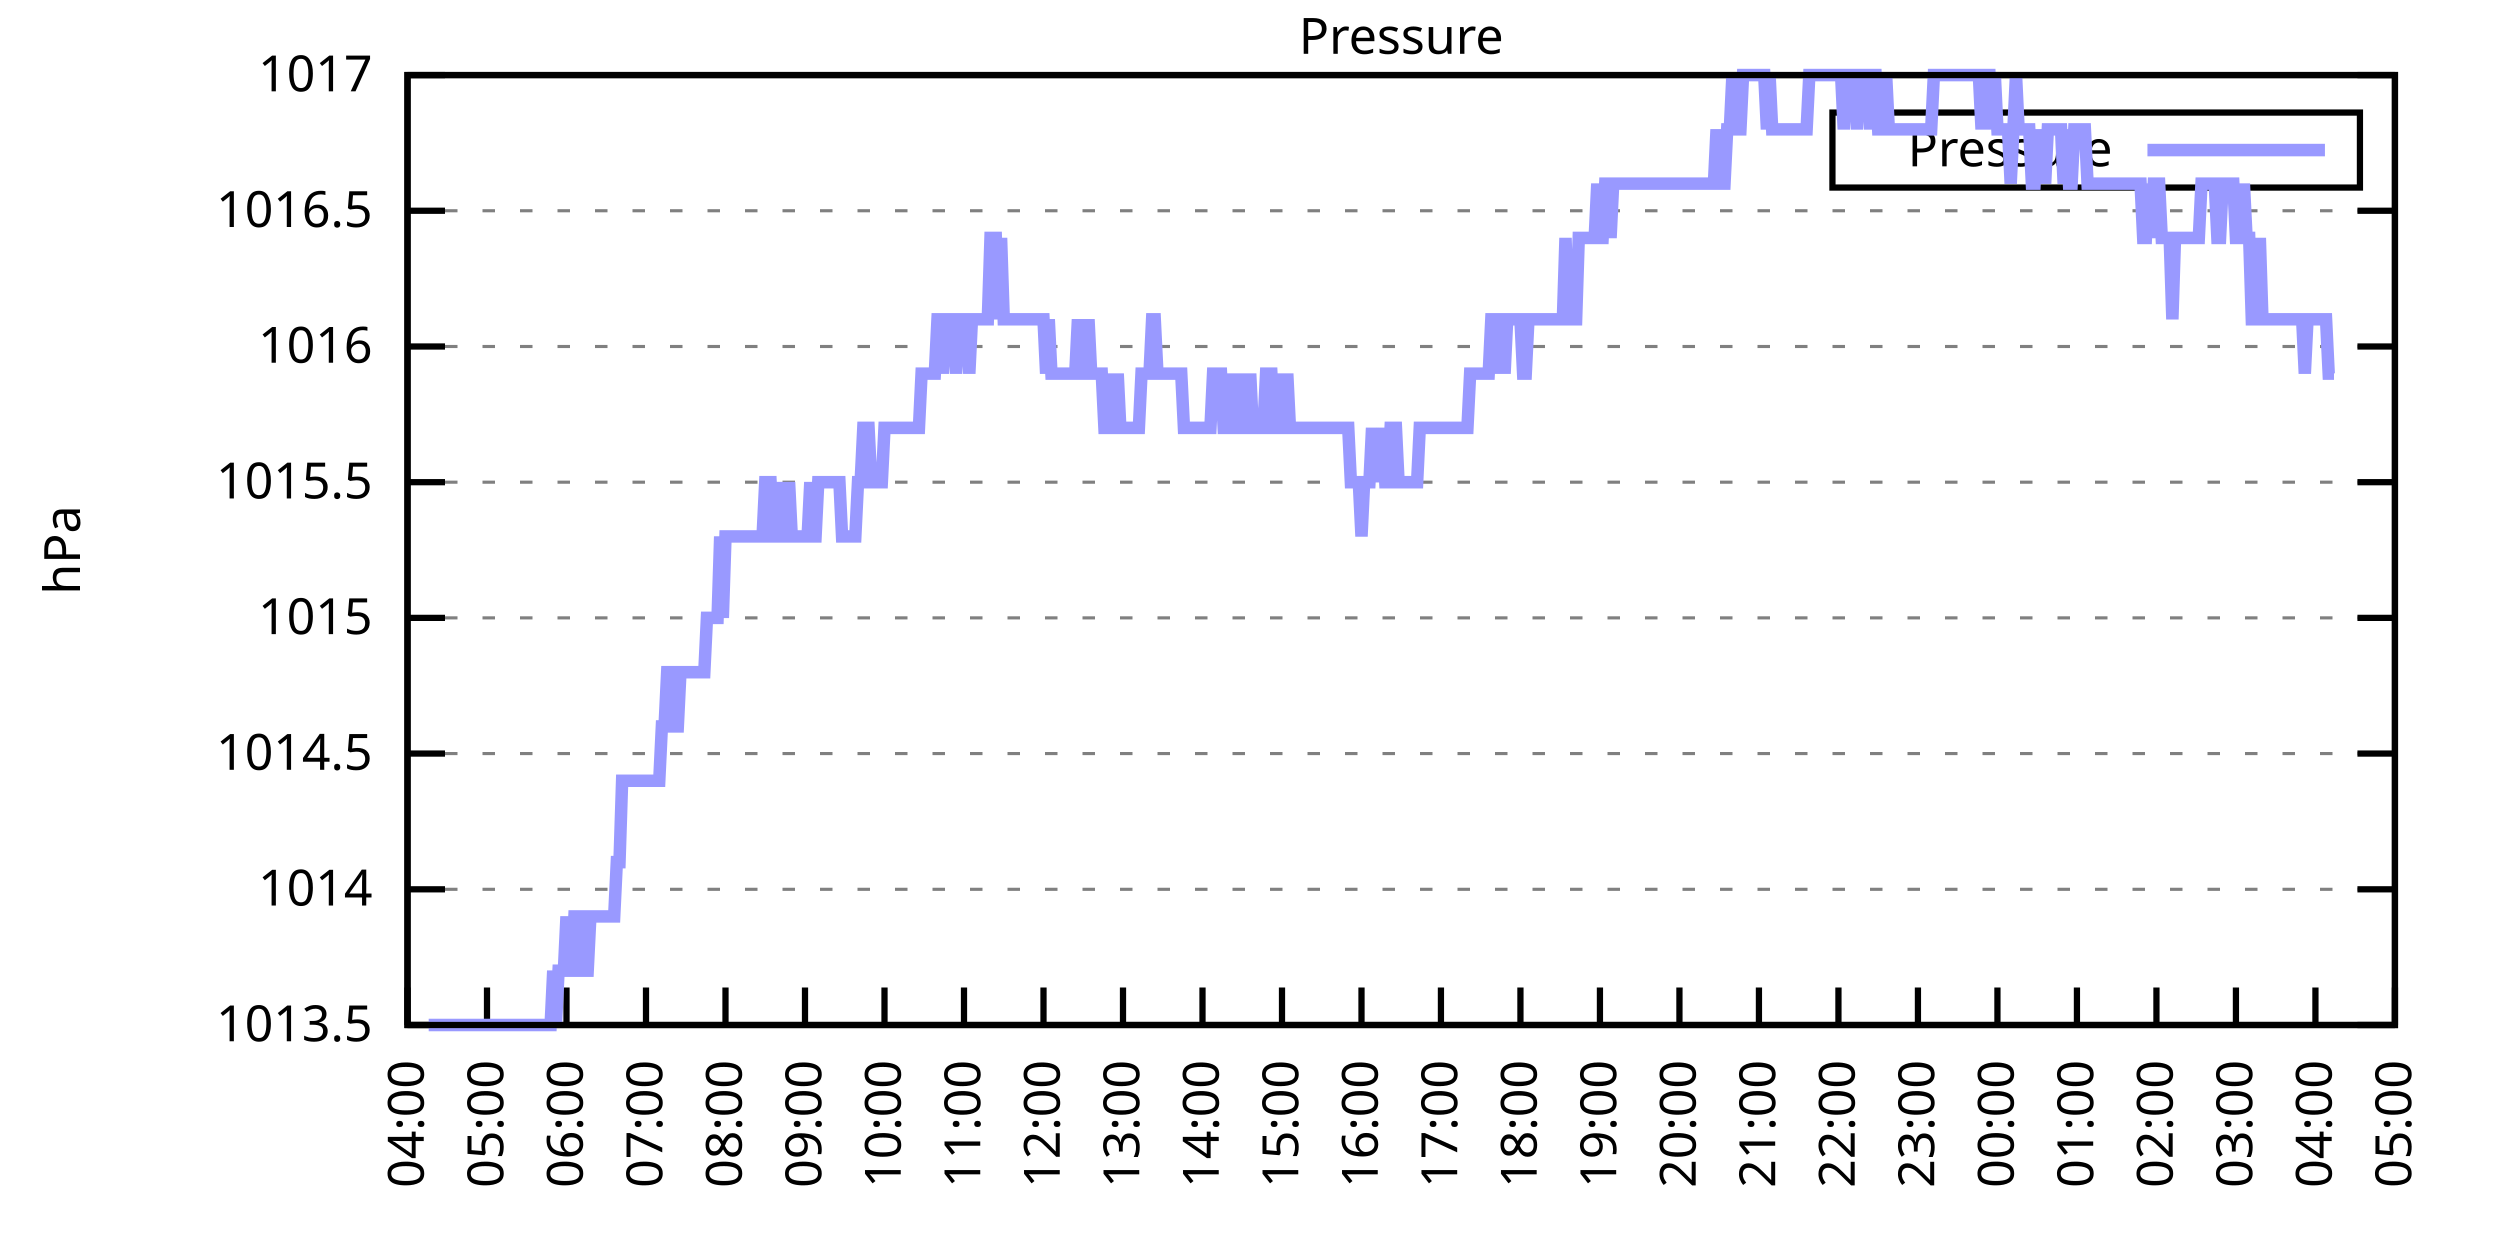
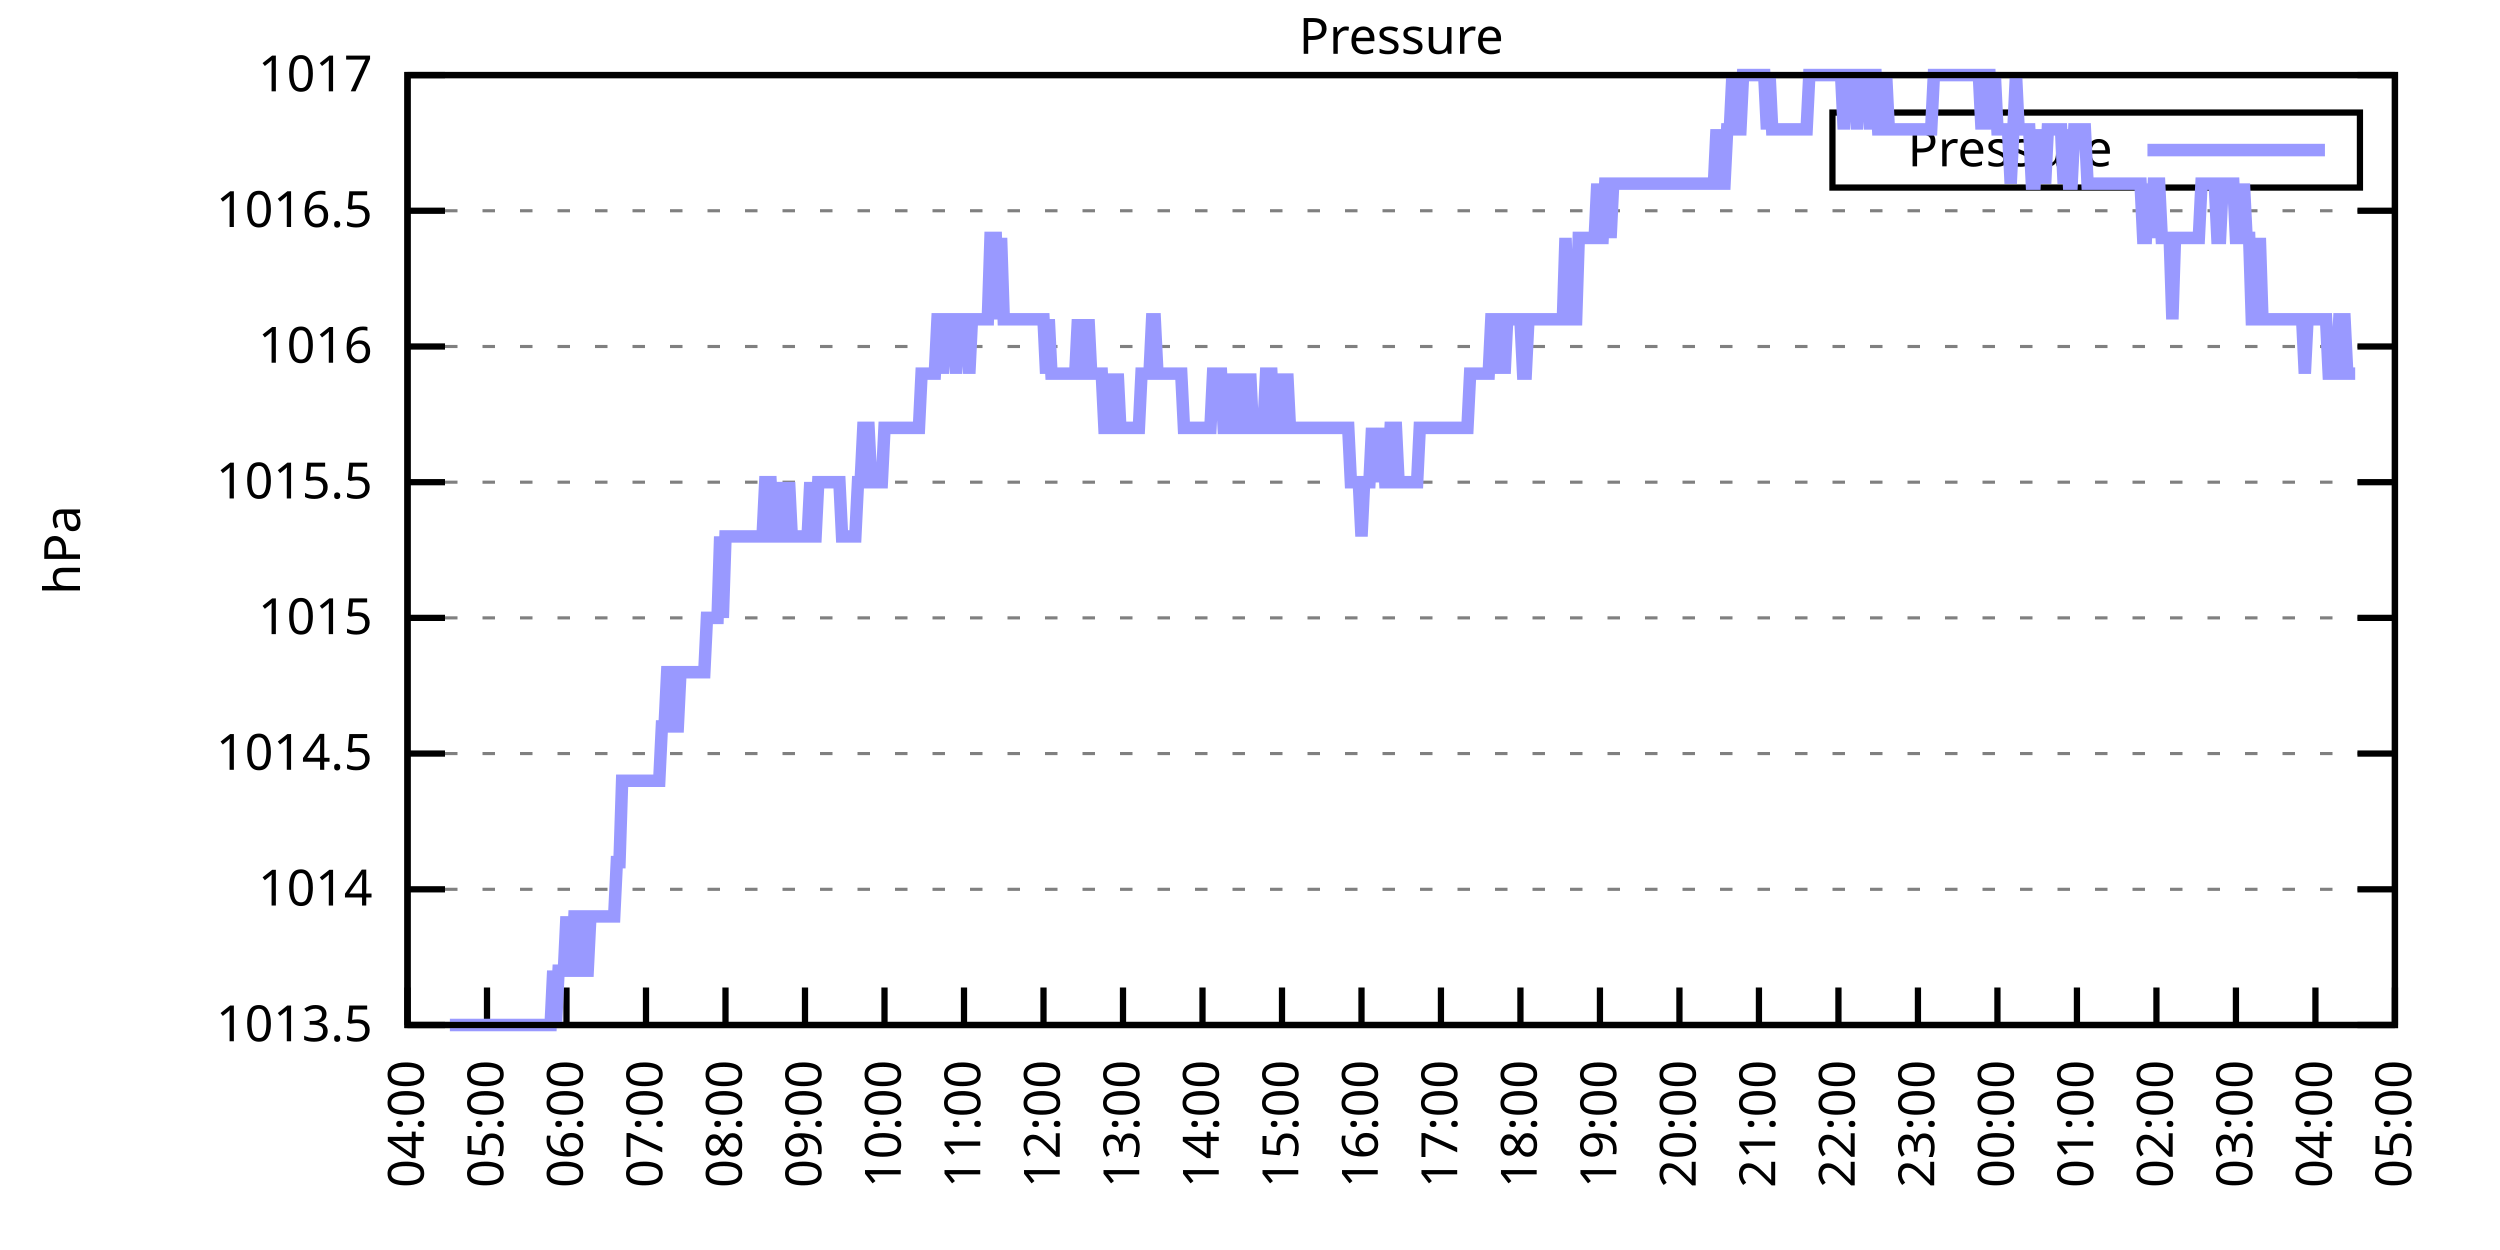
<svg xmlns="http://www.w3.org/2000/svg" xmlns:xlink="http://www.w3.org/1999/xlink" width="400" height="200" viewBox="0 0 400 200">
  <g id="gnuplot_canvas">
    <rect x="0" y="0" width="400" height="200" fill="none" />
    <defs>
      <circle id="gpDot" r="0.5" stroke-width="0.5" stroke="currentColor" />
      <path id="gpPt0" stroke-width="0.333" stroke="currentColor" d="M-1,0 h2 M0,-1 v2" />
      <path id="gpPt1" stroke-width="0.333" stroke="currentColor" d="M-1,-1 L1,1 M1,-1 L-1,1" />
      <path id="gpPt2" stroke-width="0.333" stroke="currentColor" d="M-1,0 L1,0 M0,-1 L0,1 M-1,-1 L1,1 M-1,1 L1,-1" />
      <rect id="gpPt3" stroke-width="0.333" stroke="currentColor" x="-1" y="-1" width="2" height="2" />
      <rect id="gpPt4" stroke-width="0.333" stroke="currentColor" fill="currentColor" x="-1" y="-1" width="2" height="2" />
      <circle id="gpPt5" stroke-width="0.333" stroke="currentColor" cx="0" cy="0" r="1" />
      <use xlink:href="#gpPt5" id="gpPt6" fill="currentColor" stroke="none" />
      <path id="gpPt7" stroke-width="0.333" stroke="currentColor" d="M0,-1.33 L-1.33,0.67 L1.33,0.67 z" />
      <use xlink:href="#gpPt7" id="gpPt8" fill="currentColor" stroke="none" />
      <use xlink:href="#gpPt7" id="gpPt9" stroke="currentColor" transform="rotate(180)" />
      <use xlink:href="#gpPt9" id="gpPt10" fill="currentColor" stroke="none" />
      <use xlink:href="#gpPt3" id="gpPt11" stroke="currentColor" transform="rotate(45)" />
      <use xlink:href="#gpPt11" id="gpPt12" fill="currentColor" stroke="none" />
      <path id="gpPt13" stroke-width="0.333" stroke="currentColor" d="M0,1.330 L1.265,0.411 L0.782,-1.067 L-0.782,-1.076 L-1.265,0.411 z" />
      <use xlink:href="#gpPt13" id="gpPt14" fill="currentColor" stroke="none" />
      <filter id="textbox" filterUnits="objectBoundingBox" x="0" y="0" height="1" width="1">
        <feFlood flood-color="white" flood-opacity="1" result="bgnd" />
        <feComposite in="SourceGraphic" in2="bgnd" operator="atop" />
      </filter>
      <filter id="greybox" filterUnits="objectBoundingBox" x="0" y="0" height="1" width="1">
        <feFlood flood-color="lightgrey" flood-opacity="1" result="grey" />
        <feComposite in="SourceGraphic" in2="grey" operator="atop" />
      </filter>
    </defs>
    <g fill="none" color="white" stroke="currentColor" stroke-width="1.00" stroke-linecap="butt" stroke-linejoin="miter">
</g>
    <g fill="none" color="black" stroke="currentColor" stroke-width="1.00" stroke-linecap="butt" stroke-linejoin="miter">
      <g stroke="none" shape-rendering="crispEdges">
        <polygon fill="rgb(255, 255, 255)" points="65.20,164.00 383.18,164.00 383.18,12.02 65.20,12.02 " />
      </g>
    </g>
    <g fill="none" color="black" stroke="currentColor" stroke-width="1.00" stroke-linecap="butt" stroke-linejoin="miter">
</g>
    <g fill="none" color="black" stroke="black" stroke-width="0.50" stroke-linecap="butt" stroke-linejoin="miter">
</g>
    <g fill="none" color="gray" stroke="currentColor" stroke-width="0.50" stroke-linecap="butt" stroke-linejoin="miter">
      <path stroke="gray" stroke-dasharray="2,4" class="gridline" d="M65.20,164.00 L383.19,164.00  " />
    </g>
    <g fill="none" color="gray" stroke="gray" stroke-width="1.00" stroke-linecap="butt" stroke-linejoin="miter">
</g>
    <g fill="none" color="black" stroke="currentColor" stroke-width="1.00" stroke-linecap="butt" stroke-linejoin="miter">
      <path stroke="black" d="M65.20,164.00 L71.20,164.00 M383.19,164.00 L377.19,164.00  " />
      <g transform="translate(59.60,166.60)" stroke="none" fill="black" font-family="Sans" font-size="8.00" text-anchor="end">
        <text>
          <tspan font-family="Sans"> 1013.5</tspan>
        </text>
      </g>
    </g>
    <g fill="none" color="black" stroke="currentColor" stroke-width="1.00" stroke-linecap="butt" stroke-linejoin="miter">
</g>
    <g fill="none" color="black" stroke="black" stroke-width="0.50" stroke-linecap="butt" stroke-linejoin="miter">
</g>
    <g fill="none" color="gray" stroke="currentColor" stroke-width="0.50" stroke-linecap="butt" stroke-linejoin="miter">
      <path stroke="gray" stroke-dasharray="2,4" class="gridline" d="M65.20,142.29 L383.19,142.29  " />
    </g>
    <g fill="none" color="gray" stroke="gray" stroke-width="1.00" stroke-linecap="butt" stroke-linejoin="miter">
</g>
    <g fill="none" color="black" stroke="currentColor" stroke-width="1.00" stroke-linecap="butt" stroke-linejoin="miter">
      <path stroke="black" d="M65.20,142.29 L71.20,142.29 M383.19,142.29 L377.19,142.29  " />
      <g transform="translate(59.60,144.89)" stroke="none" fill="black" font-family="Sans" font-size="8.00" text-anchor="end">
        <text>
          <tspan font-family="Sans"> 1014</tspan>
        </text>
      </g>
    </g>
    <g fill="none" color="black" stroke="currentColor" stroke-width="1.00" stroke-linecap="butt" stroke-linejoin="miter">
</g>
    <g fill="none" color="black" stroke="black" stroke-width="0.50" stroke-linecap="butt" stroke-linejoin="miter">
</g>
    <g fill="none" color="gray" stroke="currentColor" stroke-width="0.50" stroke-linecap="butt" stroke-linejoin="miter">
      <path stroke="gray" stroke-dasharray="2,4" class="gridline" d="M65.20,120.57 L383.19,120.57  " />
    </g>
    <g fill="none" color="gray" stroke="gray" stroke-width="1.00" stroke-linecap="butt" stroke-linejoin="miter">
</g>
    <g fill="none" color="black" stroke="currentColor" stroke-width="1.00" stroke-linecap="butt" stroke-linejoin="miter">
      <path stroke="black" d="M65.20,120.57 L71.20,120.57 M383.19,120.57 L377.19,120.57  " />
      <g transform="translate(59.60,123.17)" stroke="none" fill="black" font-family="Sans" font-size="8.00" text-anchor="end">
        <text>
          <tspan font-family="Sans"> 1014.5</tspan>
        </text>
      </g>
    </g>
    <g fill="none" color="black" stroke="currentColor" stroke-width="1.00" stroke-linecap="butt" stroke-linejoin="miter">
</g>
    <g fill="none" color="black" stroke="black" stroke-width="0.50" stroke-linecap="butt" stroke-linejoin="miter">
</g>
    <g fill="none" color="gray" stroke="currentColor" stroke-width="0.50" stroke-linecap="butt" stroke-linejoin="miter">
      <path stroke="gray" stroke-dasharray="2,4" class="gridline" d="M65.20,98.86 L383.19,98.86  " />
    </g>
    <g fill="none" color="gray" stroke="gray" stroke-width="1.00" stroke-linecap="butt" stroke-linejoin="miter">
</g>
    <g fill="none" color="black" stroke="currentColor" stroke-width="1.00" stroke-linecap="butt" stroke-linejoin="miter">
      <path stroke="black" d="M65.20,98.86 L71.20,98.86 M383.19,98.86 L377.19,98.86  " />
      <g transform="translate(59.60,101.46)" stroke="none" fill="black" font-family="Sans" font-size="8.00" text-anchor="end">
        <text>
          <tspan font-family="Sans"> 1015</tspan>
        </text>
      </g>
    </g>
    <g fill="none" color="black" stroke="currentColor" stroke-width="1.00" stroke-linecap="butt" stroke-linejoin="miter">
</g>
    <g fill="none" color="black" stroke="black" stroke-width="0.50" stroke-linecap="butt" stroke-linejoin="miter">
</g>
    <g fill="none" color="gray" stroke="currentColor" stroke-width="0.50" stroke-linecap="butt" stroke-linejoin="miter">
      <path stroke="gray" stroke-dasharray="2,4" class="gridline" d="M65.20,77.15 L383.19,77.15  " />
    </g>
    <g fill="none" color="gray" stroke="gray" stroke-width="1.00" stroke-linecap="butt" stroke-linejoin="miter">
</g>
    <g fill="none" color="black" stroke="currentColor" stroke-width="1.00" stroke-linecap="butt" stroke-linejoin="miter">
      <path stroke="black" d="M65.20,77.15 L71.20,77.15 M383.19,77.15 L377.19,77.15  " />
      <g transform="translate(59.60,79.75)" stroke="none" fill="black" font-family="Sans" font-size="8.00" text-anchor="end">
        <text>
          <tspan font-family="Sans"> 1015.5</tspan>
        </text>
      </g>
    </g>
    <g fill="none" color="black" stroke="currentColor" stroke-width="1.00" stroke-linecap="butt" stroke-linejoin="miter">
</g>
    <g fill="none" color="black" stroke="black" stroke-width="0.50" stroke-linecap="butt" stroke-linejoin="miter">
</g>
    <g fill="none" color="gray" stroke="currentColor" stroke-width="0.50" stroke-linecap="butt" stroke-linejoin="miter">
      <path stroke="gray" stroke-dasharray="2,4" class="gridline" d="M65.20,55.44 L383.19,55.44  " />
    </g>
    <g fill="none" color="gray" stroke="gray" stroke-width="1.00" stroke-linecap="butt" stroke-linejoin="miter">
</g>
    <g fill="none" color="black" stroke="currentColor" stroke-width="1.00" stroke-linecap="butt" stroke-linejoin="miter">
      <path stroke="black" d="M65.20,55.44 L71.20,55.44 M383.19,55.44 L377.19,55.44  " />
      <g transform="translate(59.60,58.04)" stroke="none" fill="black" font-family="Sans" font-size="8.00" text-anchor="end">
        <text>
          <tspan font-family="Sans"> 1016</tspan>
        </text>
      </g>
    </g>
    <g fill="none" color="black" stroke="currentColor" stroke-width="1.00" stroke-linecap="butt" stroke-linejoin="miter">
</g>
    <g fill="none" color="black" stroke="black" stroke-width="0.50" stroke-linecap="butt" stroke-linejoin="miter">
</g>
    <g fill="none" color="gray" stroke="currentColor" stroke-width="0.50" stroke-linecap="butt" stroke-linejoin="miter">
      <path stroke="gray" stroke-dasharray="2,4" class="gridline" d="M65.20,33.72 L383.19,33.72  " />
    </g>
    <g fill="none" color="gray" stroke="gray" stroke-width="1.00" stroke-linecap="butt" stroke-linejoin="miter">
</g>
    <g fill="none" color="black" stroke="currentColor" stroke-width="1.00" stroke-linecap="butt" stroke-linejoin="miter">
      <path stroke="black" d="M65.20,33.72 L71.20,33.72 M383.19,33.72 L377.19,33.72  " />
      <g transform="translate(59.60,36.32)" stroke="none" fill="black" font-family="Sans" font-size="8.00" text-anchor="end">
        <text>
          <tspan font-family="Sans"> 1016.5</tspan>
        </text>
      </g>
    </g>
    <g fill="none" color="black" stroke="currentColor" stroke-width="1.00" stroke-linecap="butt" stroke-linejoin="miter">
</g>
    <g fill="none" color="black" stroke="black" stroke-width="0.50" stroke-linecap="butt" stroke-linejoin="miter">
</g>
    <g fill="none" color="gray" stroke="currentColor" stroke-width="0.50" stroke-linecap="butt" stroke-linejoin="miter">
      <path stroke="gray" stroke-dasharray="2,4" class="gridline" d="M65.20,12.01 L383.19,12.01  " />
    </g>
    <g fill="none" color="gray" stroke="gray" stroke-width="1.00" stroke-linecap="butt" stroke-linejoin="miter">
</g>
    <g fill="none" color="black" stroke="currentColor" stroke-width="1.00" stroke-linecap="butt" stroke-linejoin="miter">
      <path stroke="black" d="M65.20,12.01 L71.20,12.01 M383.19,12.01 L377.19,12.01  " />
      <g transform="translate(59.60,14.61)" stroke="none" fill="black" font-family="Sans" font-size="8.00" text-anchor="end">
        <text>
          <tspan font-family="Sans"> 1017</tspan>
        </text>
      </g>
    </g>
    <g fill="none" color="black" stroke="currentColor" stroke-width="1.00" stroke-linecap="butt" stroke-linejoin="miter">
      <path stroke="black" d="M65.20,164.00 L65.20,158.00  " />
      <g transform="translate(67.80,169.60) rotate(270.00)" stroke="none" fill="black" font-family="Sans" font-size="8.00" text-anchor="end">
        <text>
          <tspan font-family="Sans">04:00</tspan>
        </text>
      </g>
    </g>
    <g fill="none" color="black" stroke="currentColor" stroke-width="1.00" stroke-linecap="butt" stroke-linejoin="miter">
      <path stroke="black" d="M77.92,164.00 L77.92,158.00  " />
      <g transform="translate(80.52,169.60) rotate(270.00)" stroke="none" fill="black" font-family="Sans" font-size="8.00" text-anchor="end">
        <text>
          <tspan font-family="Sans">05:00</tspan>
        </text>
      </g>
    </g>
    <g fill="none" color="black" stroke="currentColor" stroke-width="1.00" stroke-linecap="butt" stroke-linejoin="miter">
      <path stroke="black" d="M90.64,164.00 L90.64,158.00  " />
      <g transform="translate(93.24,169.60) rotate(270.00)" stroke="none" fill="black" font-family="Sans" font-size="8.00" text-anchor="end">
        <text>
          <tspan font-family="Sans">06:00</tspan>
        </text>
      </g>
    </g>
    <g fill="none" color="black" stroke="currentColor" stroke-width="1.00" stroke-linecap="butt" stroke-linejoin="miter">
      <path stroke="black" d="M103.36,164.00 L103.36,158.00  " />
      <g transform="translate(105.96,169.60) rotate(270.00)" stroke="none" fill="black" font-family="Sans" font-size="8.00" text-anchor="end">
        <text>
          <tspan font-family="Sans">07:00</tspan>
        </text>
      </g>
    </g>
    <g fill="none" color="black" stroke="currentColor" stroke-width="1.00" stroke-linecap="butt" stroke-linejoin="miter">
      <path stroke="black" d="M116.08,164.00 L116.08,158.00  " />
      <g transform="translate(118.68,169.60) rotate(270.00)" stroke="none" fill="black" font-family="Sans" font-size="8.00" text-anchor="end">
        <text>
          <tspan font-family="Sans">08:00</tspan>
        </text>
      </g>
    </g>
    <g fill="none" color="black" stroke="currentColor" stroke-width="1.00" stroke-linecap="butt" stroke-linejoin="miter">
      <path stroke="black" d="M128.80,164.00 L128.80,158.00  " />
      <g transform="translate(131.40,169.60) rotate(270.00)" stroke="none" fill="black" font-family="Sans" font-size="8.00" text-anchor="end">
        <text>
          <tspan font-family="Sans">09:00</tspan>
        </text>
      </g>
    </g>
    <g fill="none" color="black" stroke="currentColor" stroke-width="1.00" stroke-linecap="butt" stroke-linejoin="miter">
      <path stroke="black" d="M141.52,164.00 L141.52,158.00  " />
      <g transform="translate(144.12,169.60) rotate(270.00)" stroke="none" fill="black" font-family="Sans" font-size="8.00" text-anchor="end">
        <text>
          <tspan font-family="Sans">10:00</tspan>
        </text>
      </g>
    </g>
    <g fill="none" color="black" stroke="currentColor" stroke-width="1.00" stroke-linecap="butt" stroke-linejoin="miter">
      <path stroke="black" d="M154.24,164.00 L154.24,158.00  " />
      <g transform="translate(156.84,169.60) rotate(270.00)" stroke="none" fill="black" font-family="Sans" font-size="8.00" text-anchor="end">
        <text>
          <tspan font-family="Sans">11:00</tspan>
        </text>
      </g>
    </g>
    <g fill="none" color="black" stroke="currentColor" stroke-width="1.00" stroke-linecap="butt" stroke-linejoin="miter">
      <path stroke="black" d="M166.96,164.00 L166.96,158.00  " />
      <g transform="translate(169.56,169.60) rotate(270.00)" stroke="none" fill="black" font-family="Sans" font-size="8.00" text-anchor="end">
        <text>
          <tspan font-family="Sans">12:00</tspan>
        </text>
      </g>
    </g>
    <g fill="none" color="black" stroke="currentColor" stroke-width="1.00" stroke-linecap="butt" stroke-linejoin="miter">
      <path stroke="black" d="M179.68,164.00 L179.68,158.00  " />
      <g transform="translate(182.28,169.60) rotate(270.00)" stroke="none" fill="black" font-family="Sans" font-size="8.00" text-anchor="end">
        <text>
          <tspan font-family="Sans">13:00</tspan>
        </text>
      </g>
    </g>
    <g fill="none" color="black" stroke="currentColor" stroke-width="1.00" stroke-linecap="butt" stroke-linejoin="miter">
      <path stroke="black" d="M192.40,164.00 L192.40,158.00  " />
      <g transform="translate(195.00,169.60) rotate(270.00)" stroke="none" fill="black" font-family="Sans" font-size="8.00" text-anchor="end">
        <text>
          <tspan font-family="Sans">14:00</tspan>
        </text>
      </g>
    </g>
    <g fill="none" color="black" stroke="currentColor" stroke-width="1.00" stroke-linecap="butt" stroke-linejoin="miter">
      <path stroke="black" d="M205.12,164.00 L205.12,158.00  " />
      <g transform="translate(207.72,169.60) rotate(270.00)" stroke="none" fill="black" font-family="Sans" font-size="8.00" text-anchor="end">
        <text>
          <tspan font-family="Sans">15:00</tspan>
        </text>
      </g>
    </g>
    <g fill="none" color="black" stroke="currentColor" stroke-width="1.00" stroke-linecap="butt" stroke-linejoin="miter">
      <path stroke="black" d="M217.84,164.00 L217.84,158.00  " />
      <g transform="translate(220.44,169.60) rotate(270.00)" stroke="none" fill="black" font-family="Sans" font-size="8.00" text-anchor="end">
        <text>
          <tspan font-family="Sans">16:00</tspan>
        </text>
      </g>
    </g>
    <g fill="none" color="black" stroke="currentColor" stroke-width="1.00" stroke-linecap="butt" stroke-linejoin="miter">
      <path stroke="black" d="M230.55,164.00 L230.55,158.00  " />
      <g transform="translate(233.15,169.60) rotate(270.00)" stroke="none" fill="black" font-family="Sans" font-size="8.00" text-anchor="end">
        <text>
          <tspan font-family="Sans">17:00</tspan>
        </text>
      </g>
    </g>
    <g fill="none" color="black" stroke="currentColor" stroke-width="1.00" stroke-linecap="butt" stroke-linejoin="miter">
      <path stroke="black" d="M243.27,164.00 L243.27,158.00  " />
      <g transform="translate(245.87,169.60) rotate(270.00)" stroke="none" fill="black" font-family="Sans" font-size="8.00" text-anchor="end">
        <text>
          <tspan font-family="Sans">18:00</tspan>
        </text>
      </g>
    </g>
    <g fill="none" color="black" stroke="currentColor" stroke-width="1.00" stroke-linecap="butt" stroke-linejoin="miter">
      <path stroke="black" d="M255.99,164.00 L255.99,158.00  " />
      <g transform="translate(258.59,169.60) rotate(270.00)" stroke="none" fill="black" font-family="Sans" font-size="8.00" text-anchor="end">
        <text>
          <tspan font-family="Sans">19:00</tspan>
        </text>
      </g>
    </g>
    <g fill="none" color="black" stroke="currentColor" stroke-width="1.00" stroke-linecap="butt" stroke-linejoin="miter">
      <path stroke="black" d="M268.71,164.00 L268.71,158.00  " />
      <g transform="translate(271.31,169.60) rotate(270.00)" stroke="none" fill="black" font-family="Sans" font-size="8.00" text-anchor="end">
        <text>
          <tspan font-family="Sans">20:00</tspan>
        </text>
      </g>
    </g>
    <g fill="none" color="black" stroke="currentColor" stroke-width="1.00" stroke-linecap="butt" stroke-linejoin="miter">
      <path stroke="black" d="M281.43,164.00 L281.43,158.00  " />
      <g transform="translate(284.03,169.60) rotate(270.00)" stroke="none" fill="black" font-family="Sans" font-size="8.00" text-anchor="end">
        <text>
          <tspan font-family="Sans">21:00</tspan>
        </text>
      </g>
    </g>
    <g fill="none" color="black" stroke="currentColor" stroke-width="1.00" stroke-linecap="butt" stroke-linejoin="miter">
      <path stroke="black" d="M294.15,164.00 L294.15,158.00  " />
      <g transform="translate(296.75,169.60) rotate(270.00)" stroke="none" fill="black" font-family="Sans" font-size="8.00" text-anchor="end">
        <text>
          <tspan font-family="Sans">22:00</tspan>
        </text>
      </g>
    </g>
    <g fill="none" color="black" stroke="currentColor" stroke-width="1.00" stroke-linecap="butt" stroke-linejoin="miter">
      <path stroke="black" d="M306.87,164.00 L306.87,158.00  " />
      <g transform="translate(309.47,169.60) rotate(270.00)" stroke="none" fill="black" font-family="Sans" font-size="8.00" text-anchor="end">
        <text>
          <tspan font-family="Sans">23:00</tspan>
        </text>
      </g>
    </g>
    <g fill="none" color="black" stroke="currentColor" stroke-width="1.00" stroke-linecap="butt" stroke-linejoin="miter">
      <path stroke="black" d="M319.59,164.00 L319.59,158.00  " />
      <g transform="translate(322.19,169.60) rotate(270.00)" stroke="none" fill="black" font-family="Sans" font-size="8.00" text-anchor="end">
        <text>
          <tspan font-family="Sans">00:00</tspan>
        </text>
      </g>
    </g>
    <g fill="none" color="black" stroke="currentColor" stroke-width="1.00" stroke-linecap="butt" stroke-linejoin="miter">
      <path stroke="black" d="M332.31,164.00 L332.31,158.00  " />
      <g transform="translate(334.91,169.60) rotate(270.00)" stroke="none" fill="black" font-family="Sans" font-size="8.00" text-anchor="end">
        <text>
          <tspan font-family="Sans">01:00</tspan>
        </text>
      </g>
    </g>
    <g fill="none" color="black" stroke="currentColor" stroke-width="1.00" stroke-linecap="butt" stroke-linejoin="miter">
      <path stroke="black" d="M345.03,164.00 L345.03,158.00  " />
      <g transform="translate(347.63,169.60) rotate(270.00)" stroke="none" fill="black" font-family="Sans" font-size="8.00" text-anchor="end">
        <text>
          <tspan font-family="Sans">02:00</tspan>
        </text>
      </g>
    </g>
    <g fill="none" color="black" stroke="currentColor" stroke-width="1.00" stroke-linecap="butt" stroke-linejoin="miter">
      <path stroke="black" d="M357.75,164.00 L357.75,158.00  " />
      <g transform="translate(360.35,169.60) rotate(270.00)" stroke="none" fill="black" font-family="Sans" font-size="8.00" text-anchor="end">
        <text>
          <tspan font-family="Sans">03:00</tspan>
        </text>
      </g>
    </g>
    <g fill="none" color="black" stroke="currentColor" stroke-width="1.00" stroke-linecap="butt" stroke-linejoin="miter">
      <path stroke="black" d="M370.47,164.00 L370.47,158.00  " />
      <g transform="translate(373.07,169.60) rotate(270.00)" stroke="none" fill="black" font-family="Sans" font-size="8.00" text-anchor="end">
        <text>
          <tspan font-family="Sans">04:00</tspan>
        </text>
      </g>
    </g>
    <g fill="none" color="black" stroke="currentColor" stroke-width="1.00" stroke-linecap="butt" stroke-linejoin="miter">
      <path stroke="black" d="M383.19,164.00 L383.19,158.00  " />
      <g transform="translate(385.79,169.60) rotate(270.00)" stroke="none" fill="black" font-family="Sans" font-size="8.00" text-anchor="end">
        <text>
          <tspan font-family="Sans">05:00</tspan>
        </text>
      </g>
    </g>
    <g fill="none" color="black" stroke="currentColor" stroke-width="1.00" stroke-linecap="butt" stroke-linejoin="miter">
</g>
    <g fill="none" color="black" stroke="currentColor" stroke-width="1.00" stroke-linecap="butt" stroke-linejoin="miter">
      <path stroke="black" d="M65.20,12.01 L65.20,164.00 L383.19,164.00 L383.19,12.01 L65.20,12.01 Z  " />
    </g>
    <g fill="none" color="black" stroke="currentColor" stroke-width="1.00" stroke-linecap="butt" stroke-linejoin="miter">
</g>
    <g fill="none" color="black" stroke="currentColor" stroke-width="1.00" stroke-linecap="butt" stroke-linejoin="miter">
      <path stroke="black" d="M293.19,30.01 L293.19,18.01 L377.59,18.01 L377.59,30.01 L293.19,30.01 Z  " />
    </g>
    <g id="Pressure_plot_1">
      <g fill="none" color="white" stroke="black" stroke-width="2.00" stroke-linecap="butt" stroke-linejoin="miter">
</g>
      <g fill="none" color="black" stroke="currentColor" stroke-width="2.00" stroke-linecap="butt" stroke-linejoin="miter">
        <g transform="translate(337.99,26.61)" stroke="none" fill="black" font-family="Sans" font-size="8.00" text-anchor="end">
          <text>
            <tspan font-family="Sans">Pressure</tspan>
          </text>
        </g>
      </g>
      <g fill="none" color="black" stroke="currentColor" stroke-width="2.00" stroke-linecap="butt" stroke-linejoin="miter">
-         <path stroke="rgb(153, 153, 255)" d="M343.59,24.01 L371.99,24.01 M68.59,164.00 L69.02,164.00 L69.44,164.00 L69.86,164.00 L70.29,164.00 L70.71,164.00   L71.14,164.00 L71.56,164.00 L71.98,164.00 L72.41,164.00 L72.83,164.00 L73.26,164.00 L73.68,164.00 L74.10,164.00   L74.53,164.00 L74.95,164.00 L75.38,164.00 L75.80,164.00 L76.22,164.00 L76.65,164.00 L77.07,164.00 L77.50,164.00   L77.92,164.00 L78.34,164.00 L78.77,164.00 L79.19,164.00 L79.62,164.00 L80.04,164.00 L80.46,164.00 L80.89,164.00   L81.31,164.00 L81.74,164.00 L82.16,164.00 L82.58,164.00 L83.01,164.00 L83.43,164.00 L83.86,164.00 L84.28,164.00   L84.70,164.00 L85.13,164.00 L85.55,164.00 L85.98,164.00 L86.40,164.00 L86.82,164.00 L87.25,164.00 L87.67,164.00   L88.10,164.00 L88.52,155.31 L88.94,164.00 L89.37,155.31 L89.79,155.31 L90.22,155.31 L90.64,146.63 L91.06,155.31   L91.49,155.31 L91.91,146.63 L92.34,146.63 L92.76,146.63 L93.18,155.31 L93.61,155.31 L94.03,155.31 L94.46,146.63   L94.88,146.63 L95.30,146.63 L95.73,146.63 L96.15,146.63 L96.58,146.63 L97.00,146.63 L97.42,146.63 L97.85,146.63   L98.27,146.63 L98.69,137.94 L99.12,137.94 L99.54,124.92 L99.97,124.92 L100.39,124.92 L100.81,124.92 L101.24,124.92   L101.66,124.92 L102.09,124.92 L102.51,124.92 L102.93,124.92 L103.36,124.92 L103.78,124.92 L104.21,124.92 L104.63,124.92   L105.05,124.92 L105.48,124.92 L105.90,116.23 L106.33,116.23 L106.75,107.55 L107.17,107.55 L107.60,116.23 L108.02,116.23   L108.45,116.23 L108.87,107.55 L109.29,107.55 L109.72,107.55 L110.14,107.55 L110.57,107.55 L110.99,107.55 L111.41,107.55   L111.84,107.55 L112.26,107.55 L112.69,107.55 L113.11,98.86 L113.53,98.86 L113.96,98.86 L114.38,98.86 L114.81,98.86   L115.23,85.83 L115.65,98.86 L116.08,85.83 L116.50,85.83 L116.93,85.83 L117.35,85.83 L117.77,85.83 L118.20,85.83   L118.62,85.83 L119.05,85.83 L119.47,85.83 L119.89,85.83 L120.32,85.83 L120.74,85.83 L121.17,85.83 L121.59,85.83   L122.01,85.83 L122.44,77.15 L122.86,77.15 L123.29,77.15 L123.71,85.83 L124.13,85.83 L124.56,85.83 L124.98,77.15   L125.41,85.83 L125.83,85.83 L126.25,77.15 L126.68,85.83 L127.10,85.83 L127.53,85.83 L127.95,85.83 L128.37,85.83   L128.80,85.83 L129.22,85.83 L129.65,77.15 L130.07,85.83 L130.49,85.83 L130.92,77.15 L131.34,77.15 L131.77,77.15   L132.19,77.15 L132.61,77.15 L133.04,77.15 L133.46,77.15 L133.89,77.15 L134.31,77.15 L134.73,85.83 L135.16,85.83   L135.58,85.83 L136.01,85.83 L136.43,85.83 L136.85,85.83 L137.28,77.15 L137.70,77.15 L138.13,68.46 L138.55,68.46   L138.97,68.46 L139.40,77.15 L139.82,77.15 L140.25,77.15 L140.67,77.15 L141.09,77.15 L141.52,68.46 L141.94,68.46   L142.37,68.46 L142.79,68.46 L143.21,68.46 L143.64,68.46 L144.06,68.46 L144.49,68.46 L144.91,68.46 L145.33,68.46   L145.76,68.46 L146.18,68.46 L146.61,68.46 L147.03,68.46 L147.45,59.78 L147.88,59.78 L148.30,59.78 L148.73,59.78   L149.15,59.78 L149.57,59.78 L150.00,51.09 L150.42,51.09 L150.85,59.78 L151.27,51.09 L151.69,51.09 L152.12,51.09   L152.54,51.09 L152.97,59.78 L153.39,51.09 L153.81,51.09 L154.24,51.09 L154.66,51.09 L155.09,59.78 L155.51,51.09   L155.93,51.09 L156.36,51.09 L156.78,51.09 L157.21,51.09 L157.63,51.09 L158.05,51.09 L158.48,38.07 L158.90,38.07   L159.33,38.07 L159.75,51.09 L160.17,38.07 L160.60,51.09 L161.02,51.09 L161.44,51.09 L161.87,51.09 L162.29,51.09   L162.72,51.09 L163.14,51.09 L163.56,51.09 L163.99,51.09 L164.41,51.09 L164.84,51.09 L165.26,51.09 L165.68,51.09   L166.11,51.09 L166.53,51.09 L166.96,51.09 L167.38,59.78 L167.80,51.09 L168.23,59.78 L168.65,59.78 L169.08,59.78   L169.50,59.78 L169.92,59.78 L170.35,59.78 L170.77,59.78 L171.20,59.78 L171.62,59.78 L172.04,59.78 L172.47,51.09   L172.89,59.78 L173.32,59.78 L173.74,59.78 L174.16,51.09 L174.59,59.78 L175.01,59.78 L175.44,59.78 L175.86,59.78   L176.28,59.78 L176.71,68.46 L177.13,68.46 L177.56,59.78 L177.98,68.46 L178.40,68.46 L178.83,59.78 L179.25,68.46   L179.68,68.46 L180.10,68.46 L180.52,68.46 L180.95,68.46 L181.37,68.46 L181.80,68.46 L182.22,68.46 L182.64,59.78   L183.07,59.78 L183.49,59.78 L183.92,59.78 L184.34,51.09 L184.76,51.09 L185.19,59.78 L185.61,59.78 L186.04,59.78   L186.46,59.78 L186.88,59.78 L187.31,59.78 L187.73,59.78 L188.16,59.78 L188.58,59.78 L189.00,59.78 L189.43,68.46   L189.85,68.46 L190.28,68.46 L190.70,68.46 L191.12,68.46 L191.55,68.46 L191.97,68.46 L192.40,68.46 L192.82,68.46   L193.24,68.46 L193.67,68.46 L194.09,59.78 L194.52,59.78 L194.94,59.78 L195.36,59.78 L195.79,68.46 L196.21,68.46   L196.64,59.78 L197.06,68.46 L197.48,68.46 L197.91,68.46 L198.33,59.78 L198.76,68.46 L199.18,68.46 L199.60,68.46   L200.03,59.78 L200.45,68.46 L200.88,68.46 L201.30,68.46 L201.72,68.46 L202.15,68.46 L202.57,59.78 L203.00,59.78   L203.42,59.78 L203.84,68.46 L204.27,68.46 L204.69,59.78 L205.12,68.46 L205.54,68.46 L205.96,59.78 L206.39,68.46   L206.81,68.46 L207.24,68.46 L207.66,68.46 L208.08,68.46 L208.51,68.46 L208.93,68.46 L209.36,68.46 L209.78,68.46   L210.20,68.46 L210.63,68.46 L211.05,68.46 L211.48,68.46 L211.90,68.46 L212.32,68.46 L212.75,68.46 L213.17,68.46   L213.60,68.46 L214.02,68.46 L214.44,68.46 L214.87,68.46 L215.29,68.46 L215.72,68.46 L216.14,77.15 L216.56,77.15   L216.99,77.15 L217.41,77.15 L217.84,85.83 L218.26,77.15 L218.68,77.15 L219.11,77.15 L219.53,68.46 L219.96,77.15   L220.38,68.46 L220.80,77.15 L221.23,68.46 L221.65,77.15 L222.08,77.15 L222.50,68.46 L222.92,68.46 L223.35,68.46   L223.77,77.15 L224.20,77.15 L224.62,77.15 L225.04,77.15 L225.47,77.15 L225.89,77.15 L226.31,77.15 L226.74,77.15   L227.16,68.46 L227.59,68.46 L228.01,68.46 L228.43,68.46 L228.86,68.46 L229.28,68.46 L229.71,68.46 L230.13,68.46   L230.55,68.46 L230.98,68.46 L231.40,68.46 L231.83,68.46 L232.25,68.46 L232.67,68.46 L233.10,68.46 L233.52,68.46   L233.95,68.46 L234.37,68.46 L234.79,68.46 L235.22,59.78 L235.64,59.78 L236.07,59.78 L236.49,59.78 L236.91,59.78   L237.34,59.78 L237.76,59.78 L238.19,59.78 L238.61,51.09 L239.03,51.09 L239.46,51.09 L239.88,59.78 L240.31,51.09   L240.73,59.78 L241.15,51.09 L241.58,51.09 L242.00,51.09 L242.43,51.09 L242.85,51.09 L243.27,51.09 L243.70,59.78   L244.12,59.78 L244.55,51.09 L244.97,51.09 L245.39,51.09 L245.82,51.09 L246.24,51.09 L246.67,51.09 L247.09,51.09   L247.51,51.09 L247.94,51.09 L248.36,51.09 L248.79,51.09 L249.21,51.09 L249.63,51.09 L250.06,51.09 L250.48,38.07   L250.91,51.09 L251.33,51.09 L251.75,51.09 L252.18,51.09 L252.60,38.07 L253.03,38.07 L253.45,38.07 L253.87,38.07   L254.30,38.07 L254.72,38.07 L255.15,38.07 L255.57,29.38 L255.99,38.07 L256.42,38.07 L256.84,29.38 L257.27,29.38   L257.69,38.07 L258.11,29.38 L258.54,29.38 L258.96,29.38 L259.39,29.38 L259.81,29.38 L260.23,29.38 L260.66,29.38   L261.08,29.38 L261.51,29.38 L261.93,29.38 L262.35,29.38 L262.78,29.38 L263.20,29.38 L263.63,29.38 L264.05,29.38   L264.47,29.38 L264.90,29.38 L265.32,29.38 L265.75,29.38 L266.17,29.38 L266.59,29.38 L267.02,29.38 L267.44,29.38   L267.87,29.38 L268.29,29.38 L268.71,29.38 L269.14,29.38 L269.56,29.38 L269.99,29.38 L270.41,29.38 L270.83,29.38   L271.26,29.38 L271.68,29.38 L272.11,29.38 L272.53,29.38 L272.95,29.38 L273.38,29.38 L273.80,29.38 L274.23,29.38   L274.65,20.70 L275.07,29.38 L275.50,29.38 L275.92,29.38 L276.35,20.70 L276.77,20.70 L277.19,12.01 L277.62,20.70   L278.04,20.70 L278.47,20.70 L278.89,12.01 L279.31,12.01 L279.74,12.01 L280.16,12.01 L280.59,12.01 L281.01,12.01   L281.43,12.01 L281.86,12.01 L282.28,12.01 L282.71,20.70 L283.13,12.01 L283.55,20.70 L283.98,20.70 L284.40,20.70   L284.83,20.70 L285.25,20.70 L285.67,20.70 L286.10,20.70 L286.52,20.70 L286.95,20.70 L287.37,20.70 L287.79,20.70   L288.22,20.70 L288.64,20.70 L289.06,20.70 L289.49,12.01 L289.91,12.01 L290.34,12.01 L290.76,12.01 L291.18,12.01   L291.61,12.01 L292.03,12.01 L292.46,12.01 L292.88,12.01 L293.30,12.01 L293.73,12.01 L294.15,12.01 L294.58,12.01   L295.00,20.70 L295.42,12.01 L295.85,12.01 L296.27,12.01 L296.70,12.01 L297.12,20.70 L297.54,12.01 L297.97,12.01   L298.39,12.01 L298.82,12.01 L299.24,20.70 L299.66,12.01 L300.09,12.01 L300.51,20.70 L300.94,20.70 L301.36,20.70   L301.78,12.01 L302.21,20.70 L302.63,20.70 L303.06,20.70 L303.48,20.70 L303.90,20.70 L304.33,20.70 L304.75,20.70   L305.18,20.70 L305.60,20.70 L306.02,20.70 L306.45,20.70 L306.87,20.70 L307.30,20.70 L307.72,20.70 L308.14,20.70   L308.57,20.70 L308.99,20.70 L309.42,12.01 L309.84,12.01 L310.26,12.01 L310.69,12.01 L311.11,12.01 L311.54,12.01   L311.96,12.01 L312.38,12.01 L312.81,12.01 L313.23,12.01 L313.66,12.01 L314.08,12.01 L314.50,12.01 L314.93,12.01   L315.35,12.01 L315.78,12.01 L316.20,12.01 L316.62,12.01 L317.05,20.70 L317.47,12.01 L317.90,12.01 L318.32,12.01   L318.74,20.70 L319.17,12.01 L319.59,20.70 L320.02,20.70 L320.44,20.70 L320.86,20.70 L321.29,20.70 L321.71,29.38   L322.14,20.70 L322.56,12.01 L322.98,20.70 L323.41,20.70 L323.83,20.70 L324.26,20.70 L324.68,20.70 L325.10,29.38   L325.53,29.38 L325.95,20.70 L326.38,29.38 L326.80,20.70 L327.22,29.38 L327.65,20.70 L328.07,20.70 L328.50,20.70   L328.92,20.70 L329.34,20.70 L329.77,20.70 L330.19,29.38 L330.62,20.70 L331.04,29.38 L331.46,29.38 L331.89,20.70   L332.31,20.70 L332.74,20.70 L333.16,20.70 L333.58,20.70 L334.01,29.38 L334.43,29.38 L334.86,29.38 L335.28,29.38   L335.70,29.38 L336.13,29.38 L336.55,29.38 L336.98,29.38 L337.40,29.38 L337.82,29.38 L338.25,29.38 L338.67,29.38   L339.10,29.38 L339.52,29.38 L339.94,29.38 L340.37,29.38 L340.79,29.38 L341.22,29.38 L341.64,29.38 L342.06,29.38   L342.49,29.38 L342.91,38.07 L343.34,38.07 L343.76,29.38 L344.18,38.07 L344.61,29.38 L345.03,29.38 L345.46,29.38   L345.88,38.07 L346.30,38.07 L346.73,38.07 L347.15,38.07 L347.58,51.09 L348.00,38.07 L348.42,38.07 L348.85,38.07   L349.27,38.07 L349.70,38.07 L350.12,38.07 L350.54,38.07 L350.97,38.07 L351.39,38.07 L351.81,38.07 L352.24,29.38   L352.66,29.38 L353.09,29.38 L353.51,29.38 L353.93,29.38 L354.36,29.38 L354.78,38.07 L355.21,38.07 L355.63,29.38   L356.05,29.38 L356.48,29.38 L356.90,29.38 L357.33,29.38 L357.75,38.07 L358.17,38.07 L358.60,38.07 L359.02,29.38   L359.45,38.07 L359.87,38.07 L360.29,51.09 L360.72,51.09 L361.14,51.09 L361.57,38.07 L361.99,51.09 L362.41,51.09   L362.84,51.09 L363.26,51.09 L363.69,51.09 L364.11,51.09 L364.53,51.09 L364.96,51.09 L365.38,51.09 L365.81,51.09   L366.23,51.09 L366.65,51.09 L367.08,51.09 L367.50,51.09 L367.93,51.09 L368.35,51.09 L368.77,59.78 L369.20,51.09   L369.62,51.09 L370.05,51.09 L370.47,51.09 L370.89,51.09 L371.32,51.09 L371.74,51.09 L372.17,51.09 L372.59,59.78   L373.01,59.78 L373.44,59.78  " />
+         <path stroke="rgb(153, 153, 255)" d="M343.59,24.01 L371.99,24.01 M71.98,164.00 L72.41,164.00 L72.83,164.00 L73.26,164.00 L73.68,164.00 L74.10,164.00   L74.53,164.00 L74.95,164.00 L75.38,164.00 L75.80,164.00 L76.22,164.00 L76.65,164.00 L77.07,164.00 L77.50,164.00   L77.92,164.00 L78.34,164.00 L78.77,164.00 L79.19,164.00 L79.62,164.00 L80.04,164.00 L80.46,164.00 L80.89,164.00   L81.31,164.00 L81.74,164.00 L82.16,164.00 L82.58,164.00 L83.01,164.00 L83.43,164.00 L83.86,164.00 L84.28,164.00   L84.70,164.00 L85.13,164.00 L85.55,164.00 L85.98,164.00 L86.40,164.00 L86.82,164.00 L87.25,164.00 L87.67,164.00   L88.10,164.00 L88.52,155.31 L88.94,164.00 L89.37,155.31 L89.79,155.31 L90.22,155.31 L90.64,146.63 L91.06,155.31   L91.49,155.31 L91.91,146.63 L92.34,146.63 L92.76,146.63 L93.18,155.31 L93.61,155.31 L94.03,155.31 L94.46,146.63   L94.88,146.63 L95.30,146.63 L95.73,146.63 L96.15,146.63 L96.58,146.63 L97.00,146.63 L97.42,146.63 L97.85,146.63   L98.27,146.63 L98.69,137.94 L99.12,137.94 L99.54,124.92 L99.97,124.92 L100.39,124.92 L100.81,124.92 L101.24,124.92   L101.66,124.92 L102.09,124.92 L102.51,124.92 L102.93,124.92 L103.36,124.92 L103.78,124.92 L104.21,124.92 L104.63,124.92   L105.05,124.92 L105.48,124.92 L105.90,116.23 L106.33,116.23 L106.75,107.55 L107.17,107.55 L107.60,116.23 L108.02,116.23   L108.45,116.23 L108.87,107.55 L109.29,107.55 L109.72,107.55 L110.14,107.55 L110.57,107.55 L110.99,107.55 L111.41,107.55   L111.84,107.55 L112.26,107.55 L112.69,107.55 L113.11,98.86 L113.53,98.86 L113.96,98.86 L114.38,98.86 L114.81,98.86   L115.23,85.83 L115.65,98.86 L116.08,85.83 L116.50,85.83 L116.93,85.83 L117.35,85.83 L117.77,85.83 L118.20,85.83   L118.62,85.83 L119.05,85.83 L119.47,85.83 L119.89,85.83 L120.32,85.83 L120.74,85.83 L121.17,85.83 L121.59,85.83   L122.01,85.83 L122.44,77.15 L122.86,77.15 L123.29,77.15 L123.71,85.83 L124.13,85.83 L124.56,85.83 L124.98,77.15   L125.41,85.83 L125.83,85.83 L126.25,77.15 L126.68,85.83 L127.10,85.83 L127.53,85.83 L127.95,85.83 L128.37,85.83   L128.80,85.83 L129.22,85.83 L129.65,77.15 L130.07,85.83 L130.49,85.83 L130.92,77.15 L131.34,77.15 L131.77,77.15   L132.19,77.15 L132.61,77.15 L133.04,77.15 L133.46,77.15 L133.89,77.15 L134.31,77.15 L134.73,85.83 L135.16,85.83   L135.58,85.83 L136.01,85.83 L136.43,85.83 L136.85,85.83 L137.28,77.15 L137.70,77.15 L138.13,68.46 L138.55,68.46   L138.97,68.46 L139.40,77.15 L139.82,77.15 L140.25,77.15 L140.67,77.15 L141.09,77.15 L141.52,68.46 L141.94,68.46   L142.37,68.46 L142.79,68.46 L143.21,68.46 L143.64,68.46 L144.06,68.46 L144.49,68.46 L144.91,68.46 L145.33,68.46   L145.76,68.46 L146.18,68.46 L146.61,68.46 L147.03,68.46 L147.45,59.78 L147.88,59.78 L148.30,59.78 L148.73,59.78   L149.15,59.78 L149.57,59.78 L150.00,51.09 L150.42,51.09 L150.85,59.78 L151.27,51.09 L151.69,51.09 L152.12,51.09   L152.54,51.09 L152.97,59.78 L153.39,51.09 L153.81,51.09 L154.24,51.09 L154.66,51.09 L155.09,59.78 L155.51,51.09   L155.93,51.09 L156.36,51.09 L156.78,51.09 L157.21,51.09 L157.63,51.09 L158.05,51.09 L158.48,38.07 L158.90,38.07   L159.33,38.07 L159.75,51.09 L160.17,38.07 L160.60,51.09 L161.02,51.09 L161.44,51.09 L161.87,51.09 L162.29,51.09   L162.72,51.09 L163.14,51.09 L163.56,51.09 L163.99,51.09 L164.41,51.09 L164.84,51.09 L165.26,51.09 L165.68,51.09   L166.11,51.09 L166.53,51.09 L166.96,51.09 L167.38,59.78 L167.80,51.09 L168.23,59.78 L168.65,59.78 L169.08,59.78   L169.50,59.78 L169.92,59.78 L170.35,59.78 L170.77,59.78 L171.20,59.78 L171.62,59.78 L172.04,59.78 L172.47,51.09   L172.89,59.78 L173.32,59.78 L173.74,59.78 L174.16,51.09 L174.59,59.78 L175.01,59.78 L175.44,59.78 L175.86,59.78   L176.28,59.78 L176.71,68.46 L177.13,68.46 L177.56,59.78 L177.98,68.46 L178.40,68.46 L178.83,59.78 L179.25,68.46   L179.68,68.46 L180.10,68.46 L180.52,68.46 L180.95,68.46 L181.37,68.46 L181.80,68.46 L182.22,68.46 L182.64,59.78   L183.07,59.78 L183.49,59.78 L183.92,59.78 L184.34,51.09 L184.76,51.09 L185.19,59.78 L185.61,59.78 L186.04,59.78   L186.46,59.78 L186.88,59.78 L187.31,59.78 L187.73,59.78 L188.16,59.78 L188.58,59.78 L189.00,59.78 L189.43,68.46   L189.85,68.46 L190.28,68.46 L190.70,68.46 L191.12,68.46 L191.55,68.46 L191.97,68.46 L192.40,68.46 L192.82,68.46   L193.24,68.46 L193.67,68.46 L194.09,59.78 L194.52,59.78 L194.94,59.78 L195.36,59.78 L195.79,68.46 L196.21,68.46   L196.64,59.78 L197.06,68.46 L197.48,68.46 L197.91,68.46 L198.33,59.78 L198.76,68.46 L199.18,68.46 L199.60,68.46   L200.03,59.78 L200.45,68.46 L200.88,68.46 L201.30,68.46 L201.72,68.46 L202.15,68.46 L202.57,59.78 L203.00,59.78   L203.42,59.78 L203.84,68.46 L204.27,68.46 L204.69,59.78 L205.12,68.46 L205.54,68.46 L205.96,59.78 L206.39,68.46   L206.81,68.46 L207.24,68.46 L207.66,68.46 L208.08,68.46 L208.51,68.46 L208.93,68.46 L209.36,68.46 L209.78,68.46   L210.20,68.46 L210.63,68.46 L211.05,68.46 L211.48,68.46 L211.90,68.46 L212.32,68.46 L212.75,68.46 L213.17,68.46   L213.60,68.46 L214.02,68.46 L214.44,68.46 L214.87,68.46 L215.29,68.46 L215.72,68.46 L216.14,77.15 L216.56,77.15   L216.99,77.15 L217.41,77.15 L217.84,85.83 L218.26,77.15 L218.68,77.15 L219.11,77.15 L219.53,68.46 L219.96,77.15   L220.38,68.46 L220.80,77.15 L221.23,68.46 L221.65,77.15 L222.08,77.15 L222.50,68.46 L222.92,68.46 L223.35,68.46   L223.77,77.15 L224.20,77.15 L224.62,77.15 L225.04,77.15 L225.47,77.15 L225.89,77.15 L226.31,77.15 L226.74,77.15   L227.16,68.46 L227.59,68.46 L228.01,68.46 L228.43,68.46 L228.86,68.46 L229.28,68.46 L229.71,68.46 L230.13,68.46   L230.55,68.46 L230.98,68.46 L231.40,68.46 L231.83,68.46 L232.25,68.46 L232.67,68.46 L233.10,68.46 L233.52,68.46   L233.95,68.46 L234.37,68.46 L234.79,68.46 L235.22,59.78 L235.64,59.78 L236.07,59.78 L236.49,59.78 L236.91,59.78   L237.34,59.78 L237.76,59.78 L238.19,59.78 L238.61,51.09 L239.03,51.09 L239.46,51.09 L239.88,59.78 L240.31,51.09   L240.73,59.78 L241.15,51.09 L241.58,51.09 L242.00,51.09 L242.43,51.09 L242.85,51.09 L243.27,51.09 L243.70,59.78   L244.12,59.78 L244.55,51.09 L244.97,51.09 L245.39,51.09 L245.82,51.09 L246.24,51.09 L246.67,51.09 L247.09,51.09   L247.51,51.09 L247.94,51.09 L248.36,51.09 L248.79,51.09 L249.21,51.09 L249.63,51.09 L250.06,51.09 L250.48,38.07   L250.91,51.09 L251.33,51.09 L251.75,51.09 L252.18,51.09 L252.60,38.07 L253.03,38.07 L253.45,38.07 L253.87,38.07   L254.30,38.07 L254.72,38.07 L255.15,38.07 L255.57,29.38 L255.99,38.07 L256.42,38.07 L256.84,29.38 L257.27,29.38   L257.69,38.07 L258.11,29.38 L258.54,29.38 L258.96,29.38 L259.39,29.38 L259.81,29.38 L260.23,29.38 L260.66,29.38   L261.08,29.38 L261.51,29.38 L261.93,29.38 L262.35,29.38 L262.78,29.38 L263.20,29.38 L263.63,29.38 L264.05,29.38   L264.47,29.38 L264.90,29.38 L265.32,29.38 L265.75,29.38 L266.17,29.38 L266.59,29.38 L267.02,29.38 L267.44,29.38   L267.87,29.38 L268.29,29.38 L268.71,29.38 L269.14,29.38 L269.56,29.38 L269.99,29.38 L270.41,29.38 L270.83,29.38   L271.26,29.38 L271.68,29.38 L272.11,29.38 L272.53,29.38 L272.95,29.38 L273.38,29.38 L273.80,29.38 L274.23,29.38   L274.65,20.70 L275.07,29.38 L275.50,29.38 L275.92,29.38 L276.35,20.70 L276.77,20.70 L277.19,12.01 L277.62,20.70   L278.04,20.70 L278.47,20.70 L278.89,12.01 L279.31,12.01 L279.74,12.01 L280.16,12.01 L280.59,12.01 L281.01,12.01   L281.43,12.01 L281.86,12.01 L282.28,12.01 L282.71,20.70 L283.13,12.01 L283.55,20.70 L283.98,20.70 L284.40,20.70   L284.83,20.70 L285.25,20.70 L285.67,20.70 L286.10,20.70 L286.52,20.70 L286.95,20.70 L287.37,20.70 L287.79,20.70   L288.22,20.70 L288.64,20.70 L289.06,20.70 L289.49,12.01 L289.91,12.01 L290.34,12.01 L290.76,12.01 L291.18,12.01   L291.61,12.01 L292.03,12.01 L292.46,12.01 L292.88,12.01 L293.30,12.01 L293.73,12.01 L294.15,12.01 L294.58,12.01   L295.00,20.70 L295.42,12.01 L295.85,12.01 L296.27,12.01 L296.70,12.01 L297.12,20.70 L297.54,12.01 L297.97,12.01   L298.39,12.01 L298.82,12.01 L299.24,20.70 L299.66,12.01 L300.09,12.01 L300.51,20.70 L300.94,20.70 L301.36,20.70   L301.78,12.01 L302.21,20.70 L302.63,20.70 L303.06,20.70 L303.48,20.70 L303.90,20.70 L304.33,20.70 L304.75,20.70   L305.18,20.70 L305.60,20.70 L306.02,20.70 L306.45,20.70 L306.87,20.70 L307.30,20.70 L307.72,20.70 L308.14,20.70   L308.57,20.70 L308.99,20.70 L309.42,12.01 L309.84,12.01 L310.26,12.01 L310.69,12.01 L311.11,12.01 L311.54,12.01   L311.96,12.01 L312.38,12.01 L312.81,12.01 L313.23,12.01 L313.66,12.01 L314.08,12.01 L314.50,12.01 L314.93,12.01   L315.35,12.01 L315.78,12.01 L316.20,12.01 L316.62,12.01 L317.05,20.70 L317.47,12.01 L317.90,12.01 L318.32,12.01   L318.74,20.70 L319.17,12.01 L319.59,20.70 L320.02,20.70 L320.44,20.70 L320.86,20.70 L321.29,20.70 L321.71,29.38   L322.14,20.70 L322.56,12.01 L322.98,20.70 L323.41,20.70 L323.83,20.70 L324.26,20.70 L324.68,20.70 L325.10,29.38   L325.53,29.38 L325.95,20.70 L326.38,29.38 L326.80,20.70 L327.22,29.38 L327.65,20.70 L328.07,20.70 L328.50,20.70   L328.92,20.70 L329.34,20.70 L329.77,20.70 L330.19,29.38 L330.62,20.70 L331.04,29.38 L331.46,29.38 L331.89,20.70   L332.31,20.70 L332.74,20.70 L333.16,20.70 L333.58,20.70 L334.01,29.38 L334.43,29.38 L334.86,29.38 L335.28,29.38   L335.70,29.38 L336.13,29.38 L336.55,29.38 L336.98,29.38 L337.40,29.38 L337.82,29.38 L338.25,29.38 L338.67,29.38   L339.10,29.38 L339.52,29.38 L339.94,29.38 L340.37,29.38 L340.79,29.38 L341.22,29.38 L341.64,29.38 L342.06,29.38   L342.49,29.38 L342.91,38.07 L343.34,38.07 L343.76,29.38 L344.18,38.07 L344.61,29.38 L345.03,29.38 L345.46,29.38   L345.88,38.07 L346.30,38.07 L346.73,38.07 L347.15,38.07 L347.58,51.09 L348.00,38.07 L348.42,38.07 L348.85,38.07   L349.27,38.07 L349.70,38.07 L350.12,38.07 L350.54,38.07 L350.97,38.07 L351.39,38.07 L351.81,38.07 L352.24,29.38   L352.66,29.38 L353.09,29.38 L353.51,29.38 L353.93,29.38 L354.36,29.38 L354.78,38.07 L355.21,38.07 L355.63,29.38   L356.05,29.38 L356.48,29.38 L356.90,29.38 L357.33,29.38 L357.75,38.07 L358.17,38.07 L358.60,38.07 L359.02,29.38   L359.45,38.07 L359.87,38.07 L360.29,51.09 L360.72,51.09 L361.14,51.09 L361.57,38.07 L361.99,51.09 L362.41,51.09   L362.84,51.09 L363.26,51.09 L363.69,51.09 L364.11,51.09 L364.53,51.09 L364.96,51.09 L365.38,51.09 L365.81,51.09   L366.23,51.09 L366.65,51.09 L367.08,51.09 L367.50,51.09 L367.93,51.09 L368.35,51.09 L368.77,59.78 L369.20,51.09   L369.62,51.09 L370.05,51.09 L370.47,51.09 L370.89,51.09 L371.32,51.09 L371.74,51.09 L372.17,51.09 L372.59,59.78   L373.01,59.78 L373.44,59.78 L373.86,59.78 L374.29,51.09 L374.71,51.09 L375.13,51.09 L375.56,59.78 L375.98,59.78   L376.41,59.78 L376.83,59.78  " />
      </g>
    </g>
    <g fill="none" color="black" stroke="currentColor" stroke-width="2.00" stroke-linecap="butt" stroke-linejoin="miter">
</g>
    <g fill="none" color="black" stroke="black" stroke-width="1.00" stroke-linecap="butt" stroke-linejoin="miter">
</g>
    <g fill="none" color="black" stroke="currentColor" stroke-width="1.00" stroke-linecap="butt" stroke-linejoin="miter">
      <path stroke="black" d="M65.20,12.01 L65.20,164.00 L383.19,164.00 L383.19,12.01 L65.20,12.01 Z  " />
      <g transform="translate(12.80,88.01) rotate(270.00)" stroke="none" fill="black" font-family="Sans" font-size="8.00" text-anchor="middle">
        <text>
          <tspan font-family="Sans">hPa</tspan>
        </text>
      </g>
    </g>
    <g fill="none" color="black" stroke="currentColor" stroke-width="1.00" stroke-linecap="butt" stroke-linejoin="miter">
</g>
    <g fill="none" color="black" stroke="currentColor" stroke-width="1.00" stroke-linecap="butt" stroke-linejoin="miter">
      <g transform="translate(224.19,8.61)" stroke="none" fill="black" font-family="Sans" font-size="8.00" text-anchor="middle">
        <text>
          <tspan font-family="Sans">Pressure</tspan>
        </text>
      </g>
    </g>
    <g fill="none" color="black" stroke="currentColor" stroke-width="1.00" stroke-linecap="butt" stroke-linejoin="miter">
</g>
  </g>
</svg>
